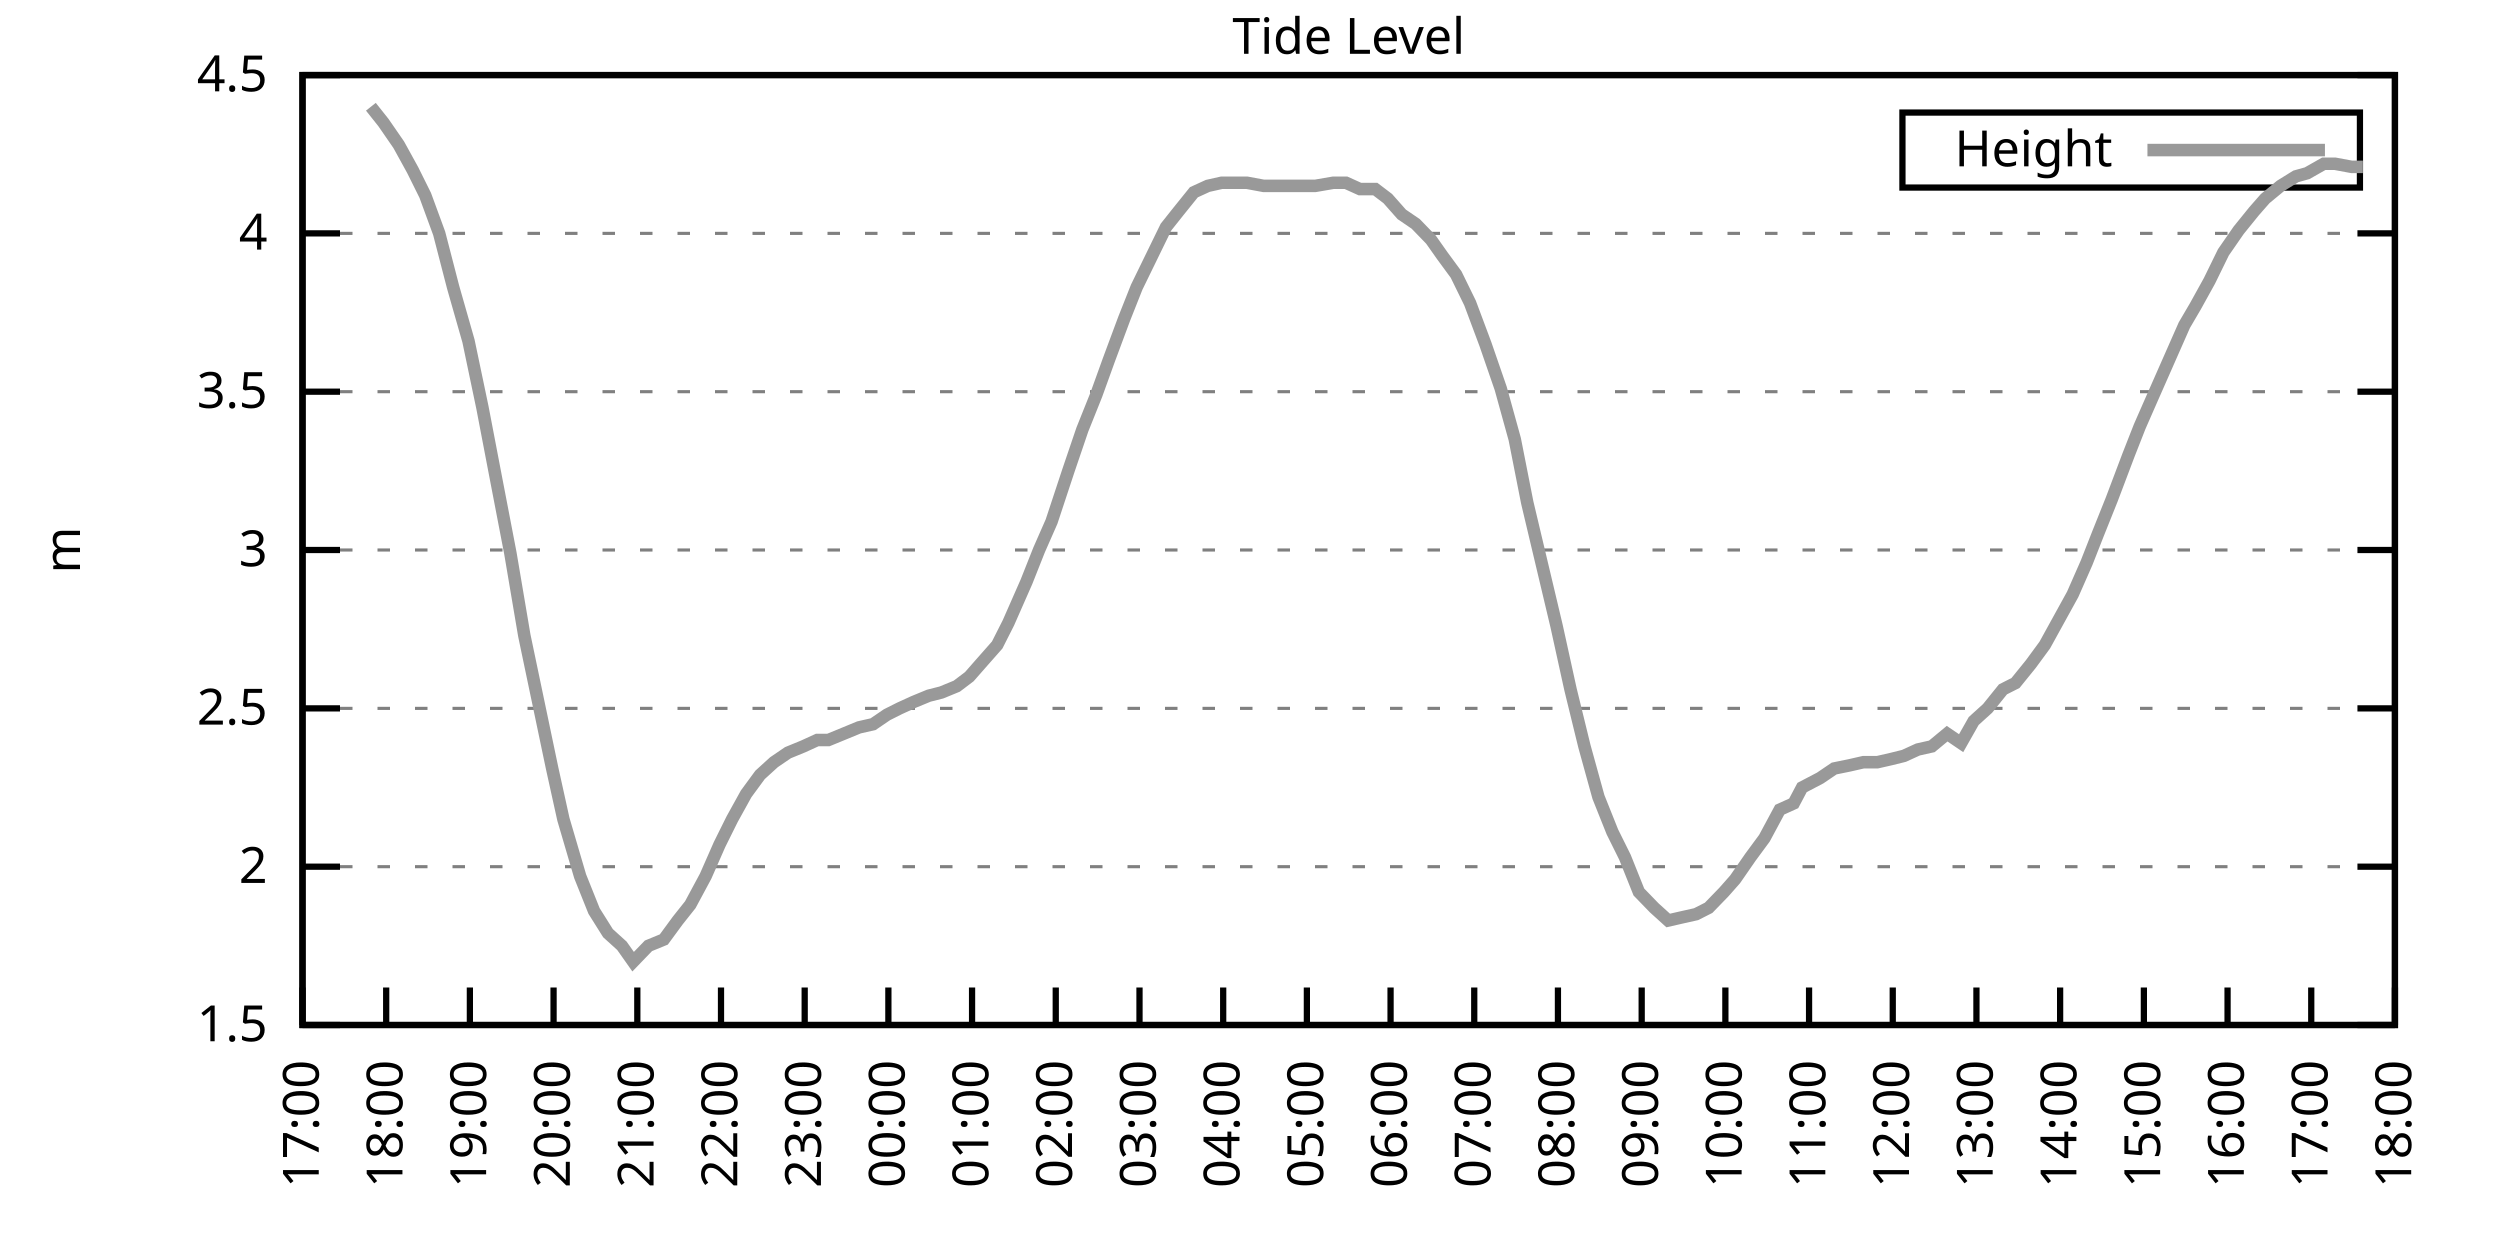
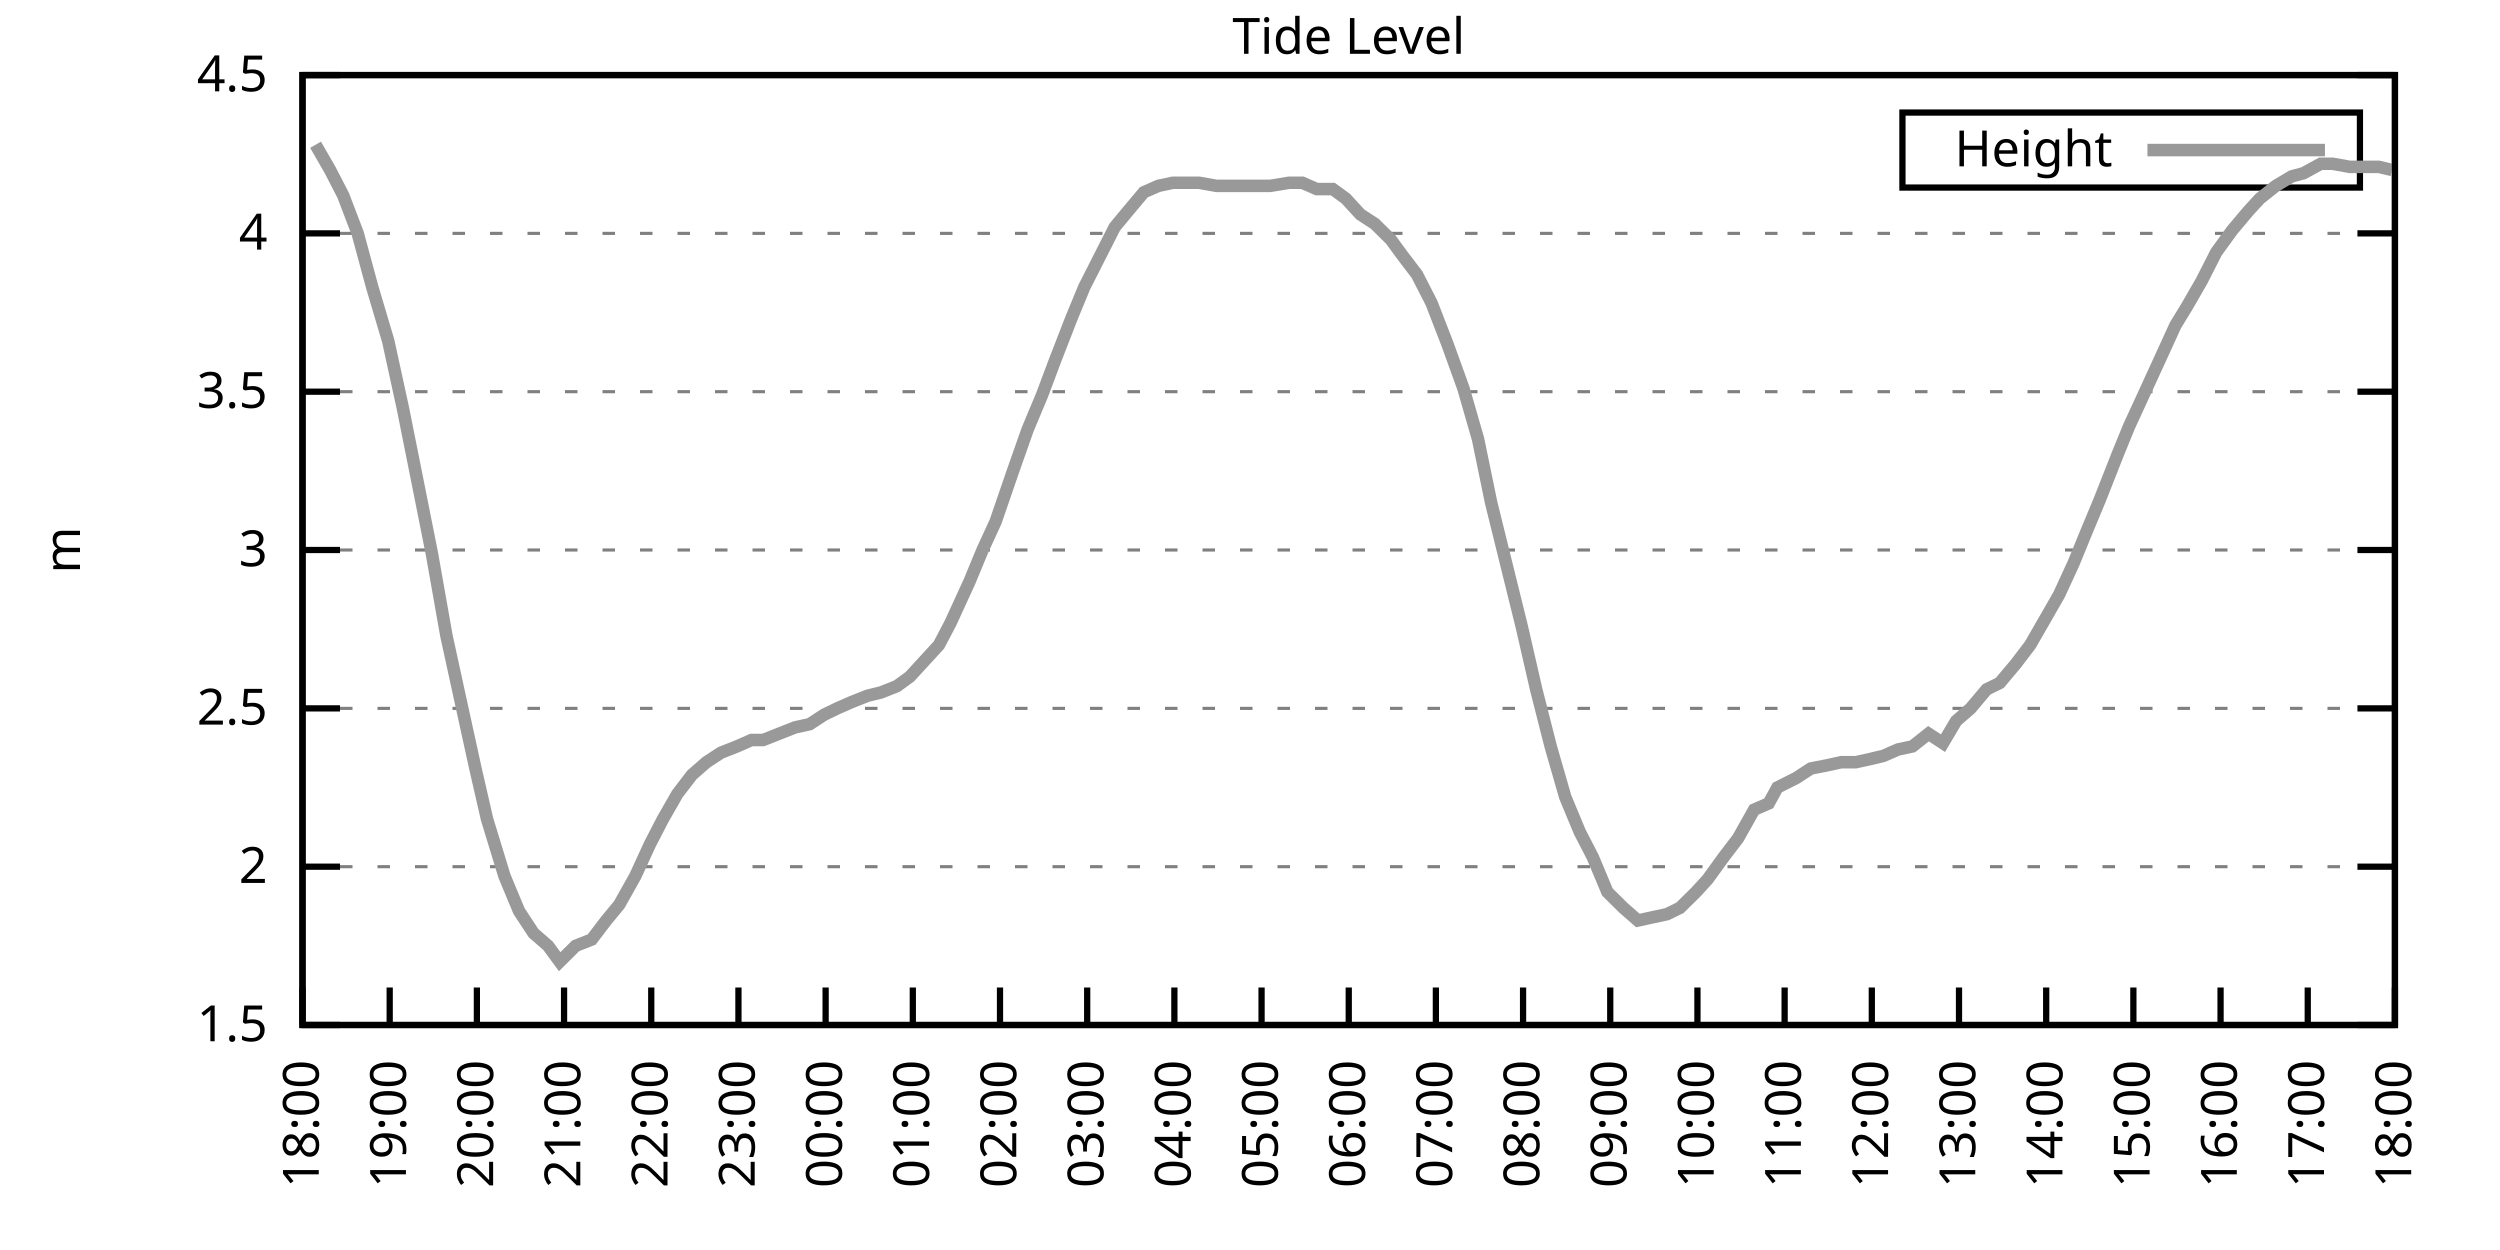
<svg xmlns="http://www.w3.org/2000/svg" xmlns:xlink="http://www.w3.org/1999/xlink" width="400" height="200" viewBox="0 0 400 200">
  <g id="gnuplot_canvas">
    <rect x="0" y="0" width="400" height="200" fill="none" />
    <defs>
      <circle id="gpDot" r="0.5" stroke-width="0.5" stroke="currentColor" />
      <path id="gpPt0" stroke-width="0.333" stroke="currentColor" d="M-1,0 h2 M0,-1 v2" />
      <path id="gpPt1" stroke-width="0.333" stroke="currentColor" d="M-1,-1 L1,1 M1,-1 L-1,1" />
      <path id="gpPt2" stroke-width="0.333" stroke="currentColor" d="M-1,0 L1,0 M0,-1 L0,1 M-1,-1 L1,1 M-1,1 L1,-1" />
      <rect id="gpPt3" stroke-width="0.333" stroke="currentColor" x="-1" y="-1" width="2" height="2" />
      <rect id="gpPt4" stroke-width="0.333" stroke="currentColor" fill="currentColor" x="-1" y="-1" width="2" height="2" />
      <circle id="gpPt5" stroke-width="0.333" stroke="currentColor" cx="0" cy="0" r="1" />
      <use xlink:href="#gpPt5" id="gpPt6" fill="currentColor" stroke="none" />
      <path id="gpPt7" stroke-width="0.333" stroke="currentColor" d="M0,-1.33 L-1.33,0.67 L1.33,0.67 z" />
      <use xlink:href="#gpPt7" id="gpPt8" fill="currentColor" stroke="none" />
      <use xlink:href="#gpPt7" id="gpPt9" stroke="currentColor" transform="rotate(180)" />
      <use xlink:href="#gpPt9" id="gpPt10" fill="currentColor" stroke="none" />
      <use xlink:href="#gpPt3" id="gpPt11" stroke="currentColor" transform="rotate(45)" />
      <use xlink:href="#gpPt11" id="gpPt12" fill="currentColor" stroke="none" />
      <path id="gpPt13" stroke-width="0.333" stroke="currentColor" d="M0,1.330 L1.265,0.411 L0.782,-1.067 L-0.782,-1.076 L-1.265,0.411 z" />
      <use xlink:href="#gpPt13" id="gpPt14" fill="currentColor" stroke="none" />
      <filter id="textbox" filterUnits="objectBoundingBox" x="0" y="0" height="1" width="1">
        <feFlood flood-color="white" flood-opacity="1" result="bgnd" />
        <feComposite in="SourceGraphic" in2="bgnd" operator="atop" />
      </filter>
      <filter id="greybox" filterUnits="objectBoundingBox" x="0" y="0" height="1" width="1">
        <feFlood flood-color="lightgrey" flood-opacity="1" result="grey" />
        <feComposite in="SourceGraphic" in2="grey" operator="atop" />
      </filter>
    </defs>
    <g fill="none" color="white" stroke="currentColor" stroke-width="1.00" stroke-linecap="butt" stroke-linejoin="miter">
</g>
    <g fill="none" color="black" stroke="currentColor" stroke-width="1.00" stroke-linecap="butt" stroke-linejoin="miter">
      <g stroke="none" shape-rendering="crispEdges">
        <polygon fill="rgb(255, 255, 255)" points="48.40,164.00 383.18,164.00 383.18,12.02 48.40,12.02 " />
      </g>
    </g>
    <g fill="none" color="black" stroke="currentColor" stroke-width="1.00" stroke-linecap="butt" stroke-linejoin="miter">
</g>
    <g fill="none" color="black" stroke="black" stroke-width="0.50" stroke-linecap="butt" stroke-linejoin="miter">
</g>
    <g fill="none" color="gray" stroke="currentColor" stroke-width="0.50" stroke-linecap="butt" stroke-linejoin="miter">
      <path stroke="gray" stroke-dasharray="2,4" class="gridline" d="M48.40,164.00 L383.19,164.00  " />
    </g>
    <g fill="none" color="gray" stroke="gray" stroke-width="1.00" stroke-linecap="butt" stroke-linejoin="miter">
</g>
    <g fill="none" color="black" stroke="currentColor" stroke-width="1.00" stroke-linecap="butt" stroke-linejoin="miter">
      <path stroke="black" d="M48.40,164.00 L54.40,164.00 M383.19,164.00 L377.19,164.00  " />
      <g transform="translate(42.80,166.60)" stroke="none" fill="black" font-family="Sans" font-size="8.00" text-anchor="end">
        <text>
          <tspan font-family="Sans"> 1.5</tspan>
        </text>
      </g>
    </g>
    <g fill="none" color="black" stroke="currentColor" stroke-width="1.00" stroke-linecap="butt" stroke-linejoin="miter">
</g>
    <g fill="none" color="black" stroke="black" stroke-width="0.50" stroke-linecap="butt" stroke-linejoin="miter">
</g>
    <g fill="none" color="gray" stroke="currentColor" stroke-width="0.50" stroke-linecap="butt" stroke-linejoin="miter">
      <path stroke="gray" stroke-dasharray="2,4" class="gridline" d="M48.40,138.67 L383.19,138.67  " />
    </g>
    <g fill="none" color="gray" stroke="gray" stroke-width="1.00" stroke-linecap="butt" stroke-linejoin="miter">
</g>
    <g fill="none" color="black" stroke="currentColor" stroke-width="1.00" stroke-linecap="butt" stroke-linejoin="miter">
      <path stroke="black" d="M48.40,138.67 L54.40,138.67 M383.19,138.67 L377.19,138.67  " />
      <g transform="translate(42.80,141.27)" stroke="none" fill="black" font-family="Sans" font-size="8.00" text-anchor="end">
        <text>
          <tspan font-family="Sans"> 2</tspan>
        </text>
      </g>
    </g>
    <g fill="none" color="black" stroke="currentColor" stroke-width="1.00" stroke-linecap="butt" stroke-linejoin="miter">
</g>
    <g fill="none" color="black" stroke="black" stroke-width="0.50" stroke-linecap="butt" stroke-linejoin="miter">
</g>
    <g fill="none" color="gray" stroke="currentColor" stroke-width="0.50" stroke-linecap="butt" stroke-linejoin="miter">
      <path stroke="gray" stroke-dasharray="2,4" class="gridline" d="M48.40,113.34 L383.19,113.34  " />
    </g>
    <g fill="none" color="gray" stroke="gray" stroke-width="1.00" stroke-linecap="butt" stroke-linejoin="miter">
</g>
    <g fill="none" color="black" stroke="currentColor" stroke-width="1.00" stroke-linecap="butt" stroke-linejoin="miter">
      <path stroke="black" d="M48.40,113.34 L54.40,113.34 M383.19,113.34 L377.19,113.34  " />
      <g transform="translate(42.80,115.94)" stroke="none" fill="black" font-family="Sans" font-size="8.00" text-anchor="end">
        <text>
          <tspan font-family="Sans"> 2.5</tspan>
        </text>
      </g>
    </g>
    <g fill="none" color="black" stroke="currentColor" stroke-width="1.00" stroke-linecap="butt" stroke-linejoin="miter">
</g>
    <g fill="none" color="black" stroke="black" stroke-width="0.50" stroke-linecap="butt" stroke-linejoin="miter">
</g>
    <g fill="none" color="gray" stroke="currentColor" stroke-width="0.50" stroke-linecap="butt" stroke-linejoin="miter">
      <path stroke="gray" stroke-dasharray="2,4" class="gridline" d="M48.40,88.00 L383.19,88.00  " />
    </g>
    <g fill="none" color="gray" stroke="gray" stroke-width="1.00" stroke-linecap="butt" stroke-linejoin="miter">
</g>
    <g fill="none" color="black" stroke="currentColor" stroke-width="1.00" stroke-linecap="butt" stroke-linejoin="miter">
      <path stroke="black" d="M48.40,88.00 L54.40,88.00 M383.19,88.00 L377.19,88.00  " />
      <g transform="translate(42.80,90.60)" stroke="none" fill="black" font-family="Sans" font-size="8.00" text-anchor="end">
        <text>
          <tspan font-family="Sans"> 3</tspan>
        </text>
      </g>
    </g>
    <g fill="none" color="black" stroke="currentColor" stroke-width="1.00" stroke-linecap="butt" stroke-linejoin="miter">
</g>
    <g fill="none" color="black" stroke="black" stroke-width="0.50" stroke-linecap="butt" stroke-linejoin="miter">
</g>
    <g fill="none" color="gray" stroke="currentColor" stroke-width="0.50" stroke-linecap="butt" stroke-linejoin="miter">
      <path stroke="gray" stroke-dasharray="2,4" class="gridline" d="M48.40,62.67 L383.19,62.67  " />
    </g>
    <g fill="none" color="gray" stroke="gray" stroke-width="1.00" stroke-linecap="butt" stroke-linejoin="miter">
</g>
    <g fill="none" color="black" stroke="currentColor" stroke-width="1.00" stroke-linecap="butt" stroke-linejoin="miter">
      <path stroke="black" d="M48.40,62.67 L54.40,62.67 M383.19,62.67 L377.19,62.67  " />
      <g transform="translate(42.80,65.27)" stroke="none" fill="black" font-family="Sans" font-size="8.00" text-anchor="end">
        <text>
          <tspan font-family="Sans"> 3.5</tspan>
        </text>
      </g>
    </g>
    <g fill="none" color="black" stroke="currentColor" stroke-width="1.00" stroke-linecap="butt" stroke-linejoin="miter">
</g>
    <g fill="none" color="black" stroke="black" stroke-width="0.50" stroke-linecap="butt" stroke-linejoin="miter">
</g>
    <g fill="none" color="gray" stroke="currentColor" stroke-width="0.50" stroke-linecap="butt" stroke-linejoin="miter">
      <path stroke="gray" stroke-dasharray="2,4" class="gridline" d="M48.40,37.34 L383.19,37.34  " />
    </g>
    <g fill="none" color="gray" stroke="gray" stroke-width="1.00" stroke-linecap="butt" stroke-linejoin="miter">
</g>
    <g fill="none" color="black" stroke="currentColor" stroke-width="1.00" stroke-linecap="butt" stroke-linejoin="miter">
      <path stroke="black" d="M48.40,37.34 L54.40,37.34 M383.19,37.34 L377.19,37.34  " />
      <g transform="translate(42.80,39.94)" stroke="none" fill="black" font-family="Sans" font-size="8.00" text-anchor="end">
        <text>
          <tspan font-family="Sans"> 4</tspan>
        </text>
      </g>
    </g>
    <g fill="none" color="black" stroke="currentColor" stroke-width="1.00" stroke-linecap="butt" stroke-linejoin="miter">
</g>
    <g fill="none" color="black" stroke="black" stroke-width="0.50" stroke-linecap="butt" stroke-linejoin="miter">
</g>
    <g fill="none" color="gray" stroke="currentColor" stroke-width="0.50" stroke-linecap="butt" stroke-linejoin="miter">
      <path stroke="gray" stroke-dasharray="2,4" class="gridline" d="M48.40,12.01 L383.19,12.01  " />
    </g>
    <g fill="none" color="gray" stroke="gray" stroke-width="1.00" stroke-linecap="butt" stroke-linejoin="miter">
</g>
    <g fill="none" color="black" stroke="currentColor" stroke-width="1.00" stroke-linecap="butt" stroke-linejoin="miter">
      <path stroke="black" d="M48.40,12.01 L54.40,12.01 M383.19,12.01 L377.19,12.01  " />
      <g transform="translate(42.80,14.61)" stroke="none" fill="black" font-family="Sans" font-size="8.00" text-anchor="end">
        <text>
          <tspan font-family="Sans"> 4.5</tspan>
        </text>
      </g>
    </g>
    <g fill="none" color="black" stroke="currentColor" stroke-width="1.00" stroke-linecap="butt" stroke-linejoin="miter">
      <path stroke="black" d="M48.40,164.00 L48.40,158.00  " />
      <g transform="translate(51.00,169.60) rotate(270.00)" stroke="none" fill="black" font-family="Sans" font-size="8.00" text-anchor="end">
        <text>
-           <tspan font-family="Sans">17:00</tspan>
-         </text>
-       </g>
-     </g>
-     <g fill="none" color="black" stroke="currentColor" stroke-width="1.00" stroke-linecap="butt" stroke-linejoin="miter">
-       <path stroke="black" d="M61.79,164.00 L61.79,158.00  " />
-       <g transform="translate(64.39,169.60) rotate(270.00)" stroke="none" fill="black" font-family="Sans" font-size="8.00" text-anchor="end">
-         <text>
          <tspan font-family="Sans">18:00</tspan>
        </text>
      </g>
    </g>
    <g fill="none" color="black" stroke="currentColor" stroke-width="1.00" stroke-linecap="butt" stroke-linejoin="miter">
-       <path stroke="black" d="M75.18,164.00 L75.18,158.00  " />
-       <g transform="translate(77.78,169.60) rotate(270.00)" stroke="none" fill="black" font-family="Sans" font-size="8.00" text-anchor="end">
+       <path stroke="black" d="M62.35,164.00 L62.35,158.00  " />
+       <g transform="translate(64.95,169.60) rotate(270.00)" stroke="none" fill="black" font-family="Sans" font-size="8.00" text-anchor="end">
        <text>
          <tspan font-family="Sans">19:00</tspan>
        </text>
      </g>
    </g>
    <g fill="none" color="black" stroke="currentColor" stroke-width="1.00" stroke-linecap="butt" stroke-linejoin="miter">
-       <path stroke="black" d="M88.57,164.00 L88.57,158.00  " />
-       <g transform="translate(91.17,169.60) rotate(270.00)" stroke="none" fill="black" font-family="Sans" font-size="8.00" text-anchor="end">
+       <path stroke="black" d="M76.30,164.00 L76.30,158.00  " />
+       <g transform="translate(78.90,169.60) rotate(270.00)" stroke="none" fill="black" font-family="Sans" font-size="8.00" text-anchor="end">
        <text>
          <tspan font-family="Sans">20:00</tspan>
        </text>
      </g>
    </g>
    <g fill="none" color="black" stroke="currentColor" stroke-width="1.00" stroke-linecap="butt" stroke-linejoin="miter">
-       <path stroke="black" d="M101.97,164.00 L101.97,158.00  " />
-       <g transform="translate(104.57,169.60) rotate(270.00)" stroke="none" fill="black" font-family="Sans" font-size="8.00" text-anchor="end">
+       <path stroke="black" d="M90.25,164.00 L90.25,158.00  " />
+       <g transform="translate(92.85,169.60) rotate(270.00)" stroke="none" fill="black" font-family="Sans" font-size="8.00" text-anchor="end">
        <text>
          <tspan font-family="Sans">21:00</tspan>
        </text>
      </g>
    </g>
    <g fill="none" color="black" stroke="currentColor" stroke-width="1.00" stroke-linecap="butt" stroke-linejoin="miter">
-       <path stroke="black" d="M115.36,164.00 L115.36,158.00  " />
-       <g transform="translate(117.96,169.60) rotate(270.00)" stroke="none" fill="black" font-family="Sans" font-size="8.00" text-anchor="end">
+       <path stroke="black" d="M104.20,164.00 L104.20,158.00  " />
+       <g transform="translate(106.80,169.60) rotate(270.00)" stroke="none" fill="black" font-family="Sans" font-size="8.00" text-anchor="end">
        <text>
          <tspan font-family="Sans">22:00</tspan>
        </text>
      </g>
    </g>
    <g fill="none" color="black" stroke="currentColor" stroke-width="1.00" stroke-linecap="butt" stroke-linejoin="miter">
-       <path stroke="black" d="M128.75,164.00 L128.75,158.00  " />
-       <g transform="translate(131.35,169.60) rotate(270.00)" stroke="none" fill="black" font-family="Sans" font-size="8.00" text-anchor="end">
+       <path stroke="black" d="M118.15,164.00 L118.15,158.00  " />
+       <g transform="translate(120.75,169.60) rotate(270.00)" stroke="none" fill="black" font-family="Sans" font-size="8.00" text-anchor="end">
        <text>
          <tspan font-family="Sans">23:00</tspan>
        </text>
      </g>
    </g>
    <g fill="none" color="black" stroke="currentColor" stroke-width="1.00" stroke-linecap="butt" stroke-linejoin="miter">
-       <path stroke="black" d="M142.14,164.00 L142.14,158.00  " />
-       <g transform="translate(144.74,169.60) rotate(270.00)" stroke="none" fill="black" font-family="Sans" font-size="8.00" text-anchor="end">
+       <path stroke="black" d="M132.10,164.00 L132.10,158.00  " />
+       <g transform="translate(134.70,169.60) rotate(270.00)" stroke="none" fill="black" font-family="Sans" font-size="8.00" text-anchor="end">
        <text>
          <tspan font-family="Sans">00:00</tspan>
        </text>
      </g>
    </g>
    <g fill="none" color="black" stroke="currentColor" stroke-width="1.00" stroke-linecap="butt" stroke-linejoin="miter">
-       <path stroke="black" d="M155.53,164.00 L155.53,158.00  " />
-       <g transform="translate(158.13,169.60) rotate(270.00)" stroke="none" fill="black" font-family="Sans" font-size="8.00" text-anchor="end">
+       <path stroke="black" d="M146.05,164.00 L146.05,158.00  " />
+       <g transform="translate(148.65,169.60) rotate(270.00)" stroke="none" fill="black" font-family="Sans" font-size="8.00" text-anchor="end">
        <text>
          <tspan font-family="Sans">01:00</tspan>
        </text>
      </g>
    </g>
    <g fill="none" color="black" stroke="currentColor" stroke-width="1.00" stroke-linecap="butt" stroke-linejoin="miter">
-       <path stroke="black" d="M168.92,164.00 L168.92,158.00  " />
-       <g transform="translate(171.52,169.60) rotate(270.00)" stroke="none" fill="black" font-family="Sans" font-size="8.00" text-anchor="end">
+       <path stroke="black" d="M160.00,164.00 L160.00,158.00  " />
+       <g transform="translate(162.60,169.60) rotate(270.00)" stroke="none" fill="black" font-family="Sans" font-size="8.00" text-anchor="end">
        <text>
          <tspan font-family="Sans">02:00</tspan>
        </text>
      </g>
    </g>
    <g fill="none" color="black" stroke="currentColor" stroke-width="1.00" stroke-linecap="butt" stroke-linejoin="miter">
-       <path stroke="black" d="M182.32,164.00 L182.32,158.00  " />
-       <g transform="translate(184.92,169.60) rotate(270.00)" stroke="none" fill="black" font-family="Sans" font-size="8.00" text-anchor="end">
+       <path stroke="black" d="M173.95,164.00 L173.95,158.00  " />
+       <g transform="translate(176.55,169.60) rotate(270.00)" stroke="none" fill="black" font-family="Sans" font-size="8.00" text-anchor="end">
        <text>
          <tspan font-family="Sans">03:00</tspan>
        </text>
      </g>
    </g>
    <g fill="none" color="black" stroke="currentColor" stroke-width="1.00" stroke-linecap="butt" stroke-linejoin="miter">
-       <path stroke="black" d="M195.71,164.00 L195.71,158.00  " />
-       <g transform="translate(198.31,169.60) rotate(270.00)" stroke="none" fill="black" font-family="Sans" font-size="8.00" text-anchor="end">
+       <path stroke="black" d="M187.90,164.00 L187.90,158.00  " />
+       <g transform="translate(190.50,169.60) rotate(270.00)" stroke="none" fill="black" font-family="Sans" font-size="8.00" text-anchor="end">
        <text>
          <tspan font-family="Sans">04:00</tspan>
        </text>
      </g>
    </g>
    <g fill="none" color="black" stroke="currentColor" stroke-width="1.00" stroke-linecap="butt" stroke-linejoin="miter">
-       <path stroke="black" d="M209.10,164.00 L209.10,158.00  " />
-       <g transform="translate(211.70,169.60) rotate(270.00)" stroke="none" fill="black" font-family="Sans" font-size="8.00" text-anchor="end">
+       <path stroke="black" d="M201.85,164.00 L201.85,158.00  " />
+       <g transform="translate(204.45,169.60) rotate(270.00)" stroke="none" fill="black" font-family="Sans" font-size="8.00" text-anchor="end">
        <text>
          <tspan font-family="Sans">05:00</tspan>
        </text>
      </g>
    </g>
    <g fill="none" color="black" stroke="currentColor" stroke-width="1.00" stroke-linecap="butt" stroke-linejoin="miter">
-       <path stroke="black" d="M222.49,164.00 L222.49,158.00  " />
-       <g transform="translate(225.09,169.60) rotate(270.00)" stroke="none" fill="black" font-family="Sans" font-size="8.00" text-anchor="end">
+       <path stroke="black" d="M215.80,164.00 L215.80,158.00  " />
+       <g transform="translate(218.40,169.60) rotate(270.00)" stroke="none" fill="black" font-family="Sans" font-size="8.00" text-anchor="end">
        <text>
          <tspan font-family="Sans">06:00</tspan>
        </text>
      </g>
    </g>
    <g fill="none" color="black" stroke="currentColor" stroke-width="1.00" stroke-linecap="butt" stroke-linejoin="miter">
-       <path stroke="black" d="M235.88,164.00 L235.88,158.00  " />
-       <g transform="translate(238.48,169.60) rotate(270.00)" stroke="none" fill="black" font-family="Sans" font-size="8.00" text-anchor="end">
+       <path stroke="black" d="M229.74,164.00 L229.74,158.00  " />
+       <g transform="translate(232.34,169.60) rotate(270.00)" stroke="none" fill="black" font-family="Sans" font-size="8.00" text-anchor="end">
        <text>
          <tspan font-family="Sans">07:00</tspan>
        </text>
      </g>
    </g>
    <g fill="none" color="black" stroke="currentColor" stroke-width="1.00" stroke-linecap="butt" stroke-linejoin="miter">
-       <path stroke="black" d="M249.27,164.00 L249.27,158.00  " />
-       <g transform="translate(251.87,169.60) rotate(270.00)" stroke="none" fill="black" font-family="Sans" font-size="8.00" text-anchor="end">
+       <path stroke="black" d="M243.69,164.00 L243.69,158.00  " />
+       <g transform="translate(246.29,169.60) rotate(270.00)" stroke="none" fill="black" font-family="Sans" font-size="8.00" text-anchor="end">
        <text>
          <tspan font-family="Sans">08:00</tspan>
        </text>
      </g>
    </g>
    <g fill="none" color="black" stroke="currentColor" stroke-width="1.00" stroke-linecap="butt" stroke-linejoin="miter">
-       <path stroke="black" d="M262.67,164.00 L262.67,158.00  " />
-       <g transform="translate(265.27,169.60) rotate(270.00)" stroke="none" fill="black" font-family="Sans" font-size="8.00" text-anchor="end">
+       <path stroke="black" d="M257.64,164.00 L257.64,158.00  " />
+       <g transform="translate(260.24,169.60) rotate(270.00)" stroke="none" fill="black" font-family="Sans" font-size="8.00" text-anchor="end">
        <text>
          <tspan font-family="Sans">09:00</tspan>
        </text>
      </g>
    </g>
    <g fill="none" color="black" stroke="currentColor" stroke-width="1.00" stroke-linecap="butt" stroke-linejoin="miter">
-       <path stroke="black" d="M276.06,164.00 L276.06,158.00  " />
-       <g transform="translate(278.66,169.60) rotate(270.00)" stroke="none" fill="black" font-family="Sans" font-size="8.00" text-anchor="end">
+       <path stroke="black" d="M271.59,164.00 L271.59,158.00  " />
+       <g transform="translate(274.19,169.60) rotate(270.00)" stroke="none" fill="black" font-family="Sans" font-size="8.00" text-anchor="end">
        <text>
          <tspan font-family="Sans">10:00</tspan>
        </text>
      </g>
    </g>
    <g fill="none" color="black" stroke="currentColor" stroke-width="1.00" stroke-linecap="butt" stroke-linejoin="miter">
-       <path stroke="black" d="M289.45,164.00 L289.45,158.00  " />
-       <g transform="translate(292.05,169.60) rotate(270.00)" stroke="none" fill="black" font-family="Sans" font-size="8.00" text-anchor="end">
+       <path stroke="black" d="M285.54,164.00 L285.54,158.00  " />
+       <g transform="translate(288.14,169.60) rotate(270.00)" stroke="none" fill="black" font-family="Sans" font-size="8.00" text-anchor="end">
        <text>
          <tspan font-family="Sans">11:00</tspan>
        </text>
      </g>
    </g>
    <g fill="none" color="black" stroke="currentColor" stroke-width="1.00" stroke-linecap="butt" stroke-linejoin="miter">
-       <path stroke="black" d="M302.84,164.00 L302.84,158.00  " />
-       <g transform="translate(305.44,169.60) rotate(270.00)" stroke="none" fill="black" font-family="Sans" font-size="8.00" text-anchor="end">
+       <path stroke="black" d="M299.49,164.00 L299.49,158.00  " />
+       <g transform="translate(302.09,169.60) rotate(270.00)" stroke="none" fill="black" font-family="Sans" font-size="8.00" text-anchor="end">
        <text>
          <tspan font-family="Sans">12:00</tspan>
        </text>
      </g>
    </g>
    <g fill="none" color="black" stroke="currentColor" stroke-width="1.00" stroke-linecap="butt" stroke-linejoin="miter">
-       <path stroke="black" d="M316.23,164.00 L316.23,158.00  " />
-       <g transform="translate(318.83,169.60) rotate(270.00)" stroke="none" fill="black" font-family="Sans" font-size="8.00" text-anchor="end">
+       <path stroke="black" d="M313.44,164.00 L313.44,158.00  " />
+       <g transform="translate(316.04,169.60) rotate(270.00)" stroke="none" fill="black" font-family="Sans" font-size="8.00" text-anchor="end">
        <text>
          <tspan font-family="Sans">13:00</tspan>
        </text>
      </g>
    </g>
    <g fill="none" color="black" stroke="currentColor" stroke-width="1.00" stroke-linecap="butt" stroke-linejoin="miter">
-       <path stroke="black" d="M329.62,164.00 L329.62,158.00  " />
-       <g transform="translate(332.22,169.60) rotate(270.00)" stroke="none" fill="black" font-family="Sans" font-size="8.00" text-anchor="end">
+       <path stroke="black" d="M327.39,164.00 L327.39,158.00  " />
+       <g transform="translate(329.99,169.60) rotate(270.00)" stroke="none" fill="black" font-family="Sans" font-size="8.00" text-anchor="end">
        <text>
          <tspan font-family="Sans">14:00</tspan>
        </text>
      </g>
    </g>
    <g fill="none" color="black" stroke="currentColor" stroke-width="1.00" stroke-linecap="butt" stroke-linejoin="miter">
-       <path stroke="black" d="M343.02,164.00 L343.02,158.00  " />
-       <g transform="translate(345.62,169.60) rotate(270.00)" stroke="none" fill="black" font-family="Sans" font-size="8.00" text-anchor="end">
+       <path stroke="black" d="M341.34,164.00 L341.34,158.00  " />
+       <g transform="translate(343.94,169.60) rotate(270.00)" stroke="none" fill="black" font-family="Sans" font-size="8.00" text-anchor="end">
        <text>
          <tspan font-family="Sans">15:00</tspan>
        </text>
      </g>
    </g>
    <g fill="none" color="black" stroke="currentColor" stroke-width="1.00" stroke-linecap="butt" stroke-linejoin="miter">
-       <path stroke="black" d="M356.41,164.00 L356.41,158.00  " />
-       <g transform="translate(359.01,169.60) rotate(270.00)" stroke="none" fill="black" font-family="Sans" font-size="8.00" text-anchor="end">
+       <path stroke="black" d="M355.29,164.00 L355.29,158.00  " />
+       <g transform="translate(357.89,169.60) rotate(270.00)" stroke="none" fill="black" font-family="Sans" font-size="8.00" text-anchor="end">
        <text>
          <tspan font-family="Sans">16:00</tspan>
        </text>
      </g>
    </g>
    <g fill="none" color="black" stroke="currentColor" stroke-width="1.00" stroke-linecap="butt" stroke-linejoin="miter">
-       <path stroke="black" d="M369.80,164.00 L369.80,158.00  " />
-       <g transform="translate(372.40,169.60) rotate(270.00)" stroke="none" fill="black" font-family="Sans" font-size="8.00" text-anchor="end">
+       <path stroke="black" d="M369.24,164.00 L369.24,158.00  " />
+       <g transform="translate(371.84,169.60) rotate(270.00)" stroke="none" fill="black" font-family="Sans" font-size="8.00" text-anchor="end">
        <text>
          <tspan font-family="Sans">17:00</tspan>
        </text>
      </g>
    </g>
    <g fill="none" color="black" stroke="currentColor" stroke-width="1.00" stroke-linecap="butt" stroke-linejoin="miter">
      <path stroke="black" d="M383.19,164.00 L383.19,158.00  " />
      <g transform="translate(385.79,169.60) rotate(270.00)" stroke="none" fill="black" font-family="Sans" font-size="8.00" text-anchor="end">
        <text>
          <tspan font-family="Sans">18:00</tspan>
        </text>
      </g>
    </g>
    <g fill="none" color="black" stroke="currentColor" stroke-width="1.00" stroke-linecap="butt" stroke-linejoin="miter">
</g>
    <g fill="none" color="black" stroke="currentColor" stroke-width="1.00" stroke-linecap="butt" stroke-linejoin="miter">
      <path stroke="black" d="M48.40,12.01 L48.40,164.00 L383.19,164.00 L383.19,12.01 L48.40,12.01 Z  " />
    </g>
    <g fill="none" color="black" stroke="currentColor" stroke-width="1.00" stroke-linecap="butt" stroke-linejoin="miter">
</g>
    <g fill="none" color="black" stroke="currentColor" stroke-width="1.00" stroke-linecap="butt" stroke-linejoin="miter">
      <path stroke="black" d="M304.39,30.01 L304.39,18.01 L377.59,18.01 L377.59,30.01 L304.39,30.01 Z  " />
    </g>
    <g id="Tide_level_plot_1">
      <g fill="none" color="white" stroke="black" stroke-width="2.00" stroke-linecap="butt" stroke-linejoin="miter">
</g>
      <g fill="none" color="black" stroke="currentColor" stroke-width="2.00" stroke-linecap="butt" stroke-linejoin="miter">
        <g transform="translate(337.99,26.61)" stroke="none" fill="black" font-family="Sans" font-size="8.00" text-anchor="end">
          <text>
            <tspan font-family="Sans">Height</tspan>
          </text>
        </g>
      </g>
      <g fill="none" color="black" stroke="currentColor" stroke-width="2.00" stroke-linecap="butt" stroke-linejoin="miter">
-         <path stroke="rgb(153, 153, 153)" d="M343.59,24.01 L371.99,24.01 M59.34,17.08 L61.35,19.61 L63.80,23.16 L66.03,27.21 L68.04,31.26 L70.27,37.34   L72.50,45.95 L74.96,54.57 L77.19,65.21 L79.42,76.86 L81.66,88.51 L83.89,101.68 L86.12,112.32 L88.35,122.96   L90.14,131.07 L92.82,140.19 L95.05,145.76 L97.28,149.31 L99.51,151.33 L101.30,153.87 L103.75,151.33 L106.21,150.32   L108.44,147.28 L110.45,144.75 L112.90,140.19 L115.13,135.12 L117.14,131.07 L119.38,127.02 L121.61,123.98 L123.84,121.95   L126.07,120.43 L128.53,119.42 L130.76,118.40 L132.54,118.40 L135.00,117.39 L137.45,116.38 L139.69,115.87 L141.92,114.35   L143.93,113.34 L146.16,112.32 L148.61,111.31 L150.62,110.80 L153.08,109.79 L155.09,108.27 L156.87,106.24 L159.55,103.20   L161.34,99.66 L164.24,93.07 L166.25,88.00 L168.25,83.45 L170.93,75.34 L173.17,68.75 L175.40,63.18 L177.41,57.61   L179.86,51.02 L181.87,45.95 L186.56,36.33 L188.57,33.80 L191.02,30.76 L193.25,29.74 L195.48,29.24 L197.72,29.24   L199.50,29.24 L202.18,29.74 L203.97,29.74 L206.42,29.74 L208.88,29.74 L210.44,29.74 L213.34,29.24 L215.35,29.24   L217.58,30.25 L220.04,30.25 L222.04,31.77 L224.28,34.30 L226.51,35.82 L228.96,38.35 L230.75,40.89 L232.98,43.93   L235.21,48.49 L237.67,55.07 L240.12,62.17 L242.36,70.27 L244.36,80.41 L249.05,100.16 L251.28,110.30 L253.51,119.42   L255.75,127.52 L257.98,133.10 L259.99,137.15 L262.22,142.72 L264.67,145.25 L266.91,147.28 L269.14,146.77 L271.37,146.27   L273.38,145.25 L275.83,142.72 L277.62,140.69 L280.07,137.15 L282.31,134.11 L284.76,129.55 L286.99,128.54 L288.33,126.00   L291.23,124.48 L293.47,122.96 L295.92,122.46 L298.15,121.95 L300.39,121.95 L302.62,121.44 L304.63,120.94 L306.86,119.92   L309.09,119.42 L311.54,117.39 L313.78,118.91 L315.79,115.36 L318.02,113.34 L320.47,110.30 L322.48,109.28 L324.94,106.24   L327.17,103.20 L329.40,99.15 L331.63,95.10 L333.86,90.03 L335.65,85.47 L337.88,79.90 L340.56,72.81 L342.35,68.25   L344.35,63.69 L347.03,57.61 L349.49,52.03 L351.27,48.99 L353.51,44.94 L355.74,40.38 L358.19,36.84 L360.65,33.80   L362.43,31.77 L364.89,29.74 L367.34,28.22 L369.13,27.72 L371.81,26.20 L373.59,26.20 L376.27,26.70 L378.06,26.70    " />
+         <path stroke="rgb(153, 153, 153)" d="M343.59,24.01 L371.99,24.01 M50.49,23.16 L52.82,27.21 L54.91,31.26 L57.23,37.34 L59.56,45.95 L62.12,54.57   L64.44,65.21 L66.77,76.86 L69.09,88.51 L71.42,101.68 L73.74,112.32 L76.07,122.96 L77.93,131.07 L80.72,140.19   L83.04,145.76 L85.37,149.31 L87.69,151.33 L89.55,153.87 L92.11,151.33 L94.67,150.32 L96.99,147.28 L99.08,144.75   L101.64,140.19 L103.97,135.12 L106.06,131.07 L108.38,127.02 L110.71,123.98 L113.03,121.95 L115.36,120.43 L117.92,119.42   L120.24,118.40 L122.10,118.40 L124.66,117.39 L127.22,116.38 L129.54,115.87 L131.87,114.35 L133.96,113.34 L136.28,112.32   L138.84,111.31 L140.93,110.80 L143.49,109.79 L145.58,108.27 L147.44,106.24 L150.23,103.20 L152.09,99.66 L155.11,93.07   L157.21,88.00 L159.30,83.45 L162.09,75.34 L164.41,68.75 L166.74,63.18 L168.83,57.61 L171.39,51.02 L173.48,45.95   L178.36,36.33 L180.46,33.80 L183.01,30.76 L185.34,29.74 L187.66,29.24 L189.99,29.24 L191.85,29.24 L194.64,29.74   L196.50,29.74 L199.06,29.74 L201.61,29.74 L203.24,29.74 L206.26,29.24 L208.36,29.24 L210.68,30.25 L213.24,30.25   L215.33,31.77 L217.65,34.30 L219.98,35.82 L222.54,38.35 L224.40,40.89 L226.72,43.93 L229.05,48.49 L231.60,55.07   L234.16,62.17 L236.49,70.27 L238.58,80.41 L243.46,100.16 L245.79,110.30 L248.11,119.42 L250.44,127.52 L252.76,133.10   L254.85,137.15 L257.18,142.72 L259.74,145.25 L262.06,147.28 L264.39,146.77 L266.71,146.27 L268.80,145.25 L271.36,142.72   L273.22,140.69 L275.78,137.15 L278.10,134.11 L280.66,129.55 L282.99,128.54 L284.38,126.00 L287.40,124.48 L289.73,122.96   L292.29,122.46 L294.61,121.95 L296.94,121.95 L299.26,121.44 L301.35,120.94 L303.68,119.92 L306.00,119.42 L308.56,117.39   L310.88,118.91 L312.98,115.36 L315.30,113.34 L317.86,110.30 L319.95,109.28 L322.51,106.24 L324.83,103.20 L327.16,99.15   L329.48,95.10 L331.81,90.03 L333.67,85.47 L335.99,79.90 L338.78,72.81 L340.64,68.25 L342.74,63.69 L345.53,57.61   L348.08,52.03 L349.94,48.99 L352.27,44.94 L354.59,40.38 L357.15,36.84 L359.71,33.80 L361.57,31.77 L364.13,29.74   L366.68,28.22 L368.54,27.72 L371.33,26.20 L373.19,26.20 L375.98,26.70 L377.84,26.70 L380.63,26.70 L382.73,27.21    " />
      </g>
    </g>
    <g fill="none" color="black" stroke="currentColor" stroke-width="2.00" stroke-linecap="butt" stroke-linejoin="miter">
</g>
    <g fill="none" color="black" stroke="black" stroke-width="1.00" stroke-linecap="butt" stroke-linejoin="miter">
</g>
    <g fill="none" color="black" stroke="currentColor" stroke-width="1.00" stroke-linecap="butt" stroke-linejoin="miter">
      <path stroke="black" d="M48.40,12.01 L48.40,164.00 L383.19,164.00 L383.19,12.01 L48.40,12.01 Z  " />
      <g transform="translate(12.80,88.01) rotate(270.00)" stroke="none" fill="black" font-family="Sans" font-size="8.00" text-anchor="middle">
        <text>
          <tspan font-family="Sans">m</tspan>
        </text>
      </g>
    </g>
    <g fill="none" color="black" stroke="currentColor" stroke-width="1.00" stroke-linecap="butt" stroke-linejoin="miter">
</g>
    <g fill="none" color="black" stroke="currentColor" stroke-width="1.00" stroke-linecap="butt" stroke-linejoin="miter">
      <g transform="translate(215.79,8.61)" stroke="none" fill="black" font-family="Sans" font-size="8.00" text-anchor="middle">
        <text>
          <tspan font-family="Sans">Tide Level</tspan>
        </text>
      </g>
    </g>
    <g fill="none" color="black" stroke="currentColor" stroke-width="1.00" stroke-linecap="butt" stroke-linejoin="miter">
</g>
  </g>
</svg>
